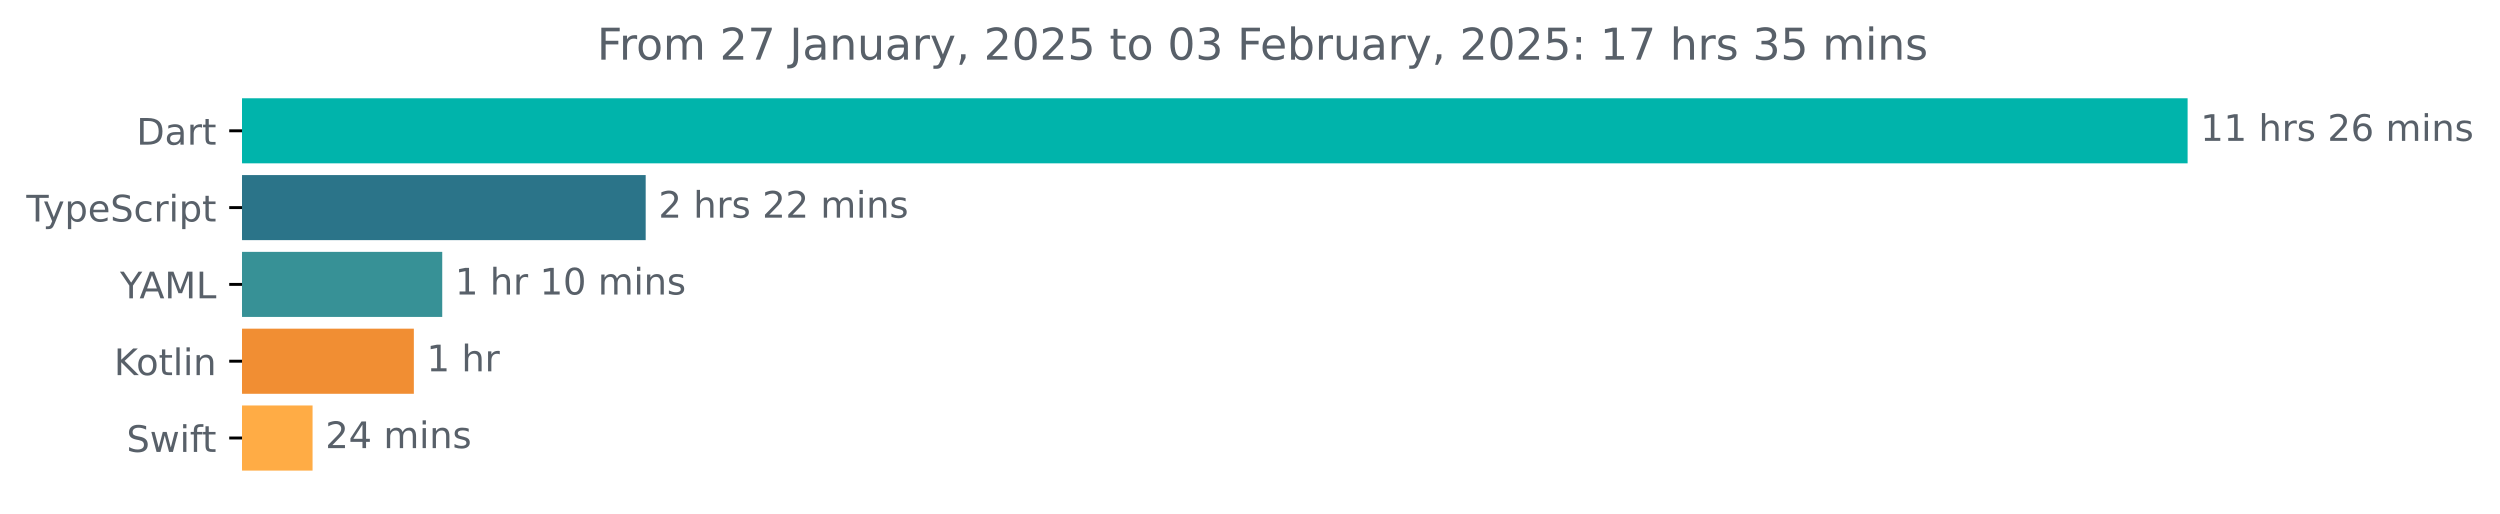
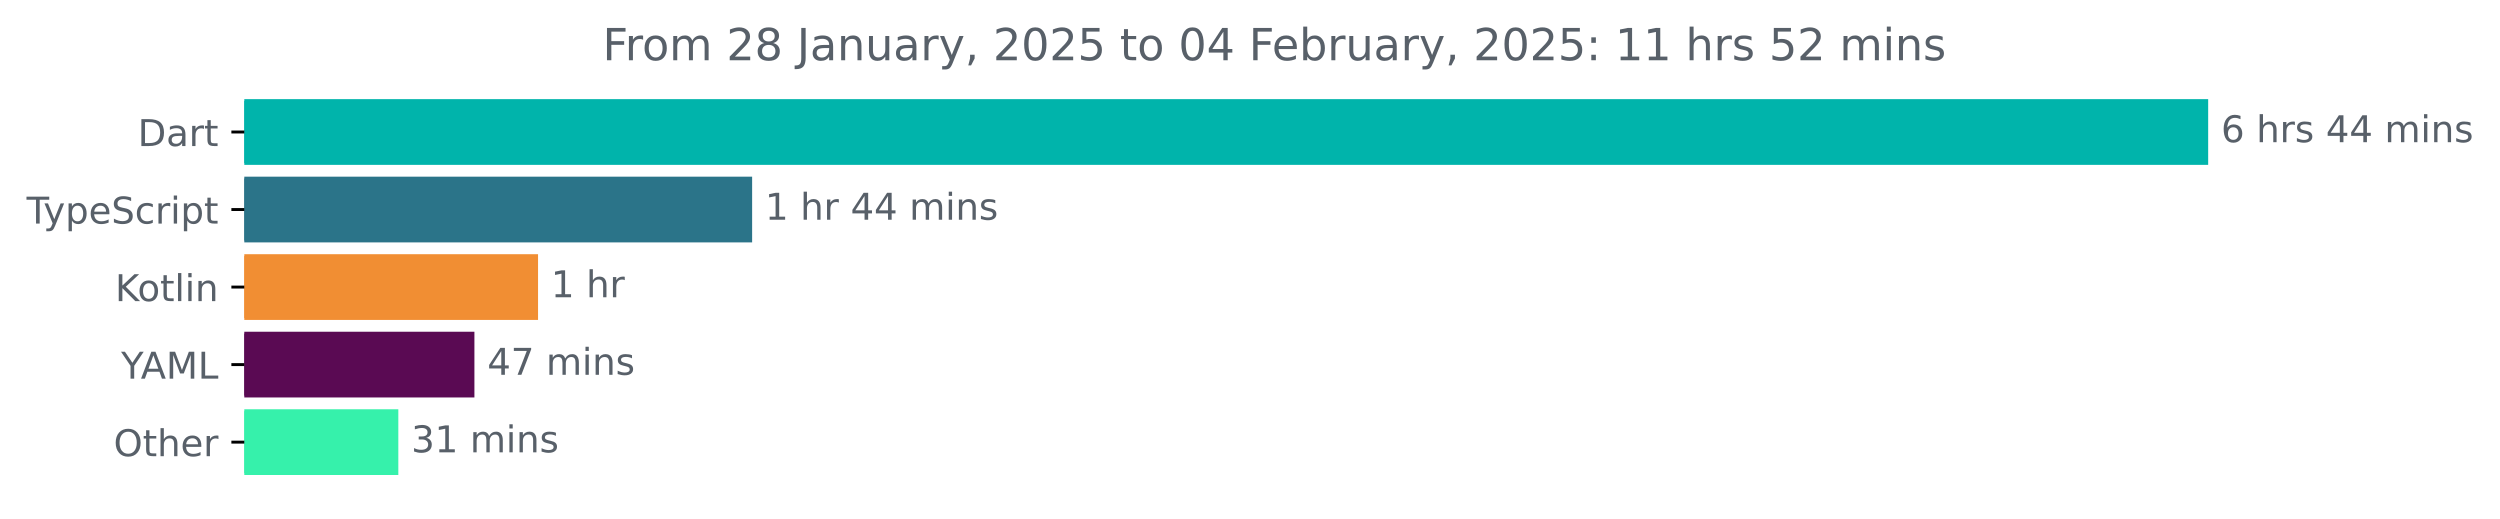
- <svg xmlns="http://www.w3.org/2000/svg" xmlns:xlink="http://www.w3.org/1999/xlink" width="683.507pt" height="140.398pt" viewBox="0 0 683.507 140.398" version="1.1">
+ <svg xmlns="http://www.w3.org/2000/svg" xmlns:xlink="http://www.w3.org/1999/xlink" width="677.144pt" height="140.398pt" viewBox="0 0 677.144 140.398" version="1.1">
  <defs>
    <style type="text/css">*{stroke-linejoin: round; stroke-linecap: butt}</style>
  </defs>
  <g id="figure_1">
    <g id="patch_1">
-       <path d="M -0 140.398  L 683.507 140.398  L 683.507 0  L -0 0  L -0 140.398  z " style="fill: none" />
+       <path d="M -0 140.398  L 677.144 140.398  L 677.144 0  L -0 0  L -0 140.398  z " style="fill: none" />
    </g>
    <g id="axes_1">
      <g id="patch_2">
-         <path d="M 66.17 27.358  L 597.599 27.358  L 597.599 44.158  L 66.17 44.158  z " clip-path="url(#pea751677aa)" style="fill: #00b4ab; stroke: #00b4ab; stroke-linejoin: miter" />
+         <path d="M 66.17 27.358  L 597.599 27.358  L 597.599 44.158  L 66.17 44.158  z " clip-path="url(#p10bc93ef09)" style="fill: #00b4ab; stroke: #00b4ab; stroke-linejoin: miter" />
      </g>
      <g id="patch_3">
-         <path d="M 66.17 48.358  L 176.034 48.358  L 176.034 65.158  L 66.17 65.158  z " clip-path="url(#pea751677aa)" style="fill: #2b7489; stroke: #2b7489; stroke-linejoin: miter" />
+         <path d="M 66.17 48.358  L 203.219 48.358  L 203.219 65.158  L 66.17 65.158  z " clip-path="url(#p10bc93ef09)" style="fill: #2b7489; stroke: #2b7489; stroke-linejoin: miter" />
      </g>
      <g id="patch_4">
-         <path d="M 66.17 69.358  L 120.408 69.358  L 120.408 86.158  L 66.17 86.158  z " clip-path="url(#pea751677aa)" style="fill: #379196; stroke: #379196; stroke-linejoin: miter" />
+         <path d="M 66.17 69.358  L 145.234 69.358  L 145.234 86.158  L 66.17 86.158  z " clip-path="url(#p10bc93ef09)" style="fill: #f18e33; stroke: #f18e33; stroke-linejoin: miter" />
      </g>
      <g id="patch_5">
-         <path d="M 66.17 90.358  L 112.648 90.358  L 112.648 107.158  L 66.17 107.158  z " clip-path="url(#pea751677aa)" style="fill: #f18e33; stroke: #f18e33; stroke-linejoin: miter" />
+         <path d="M 66.17 90.358  L 127.997 90.358  L 127.997 107.158  L 66.17 107.158  z " clip-path="url(#p10bc93ef09)" style="fill: #5a0a53; stroke: #5a0a53; stroke-linejoin: miter" />
      </g>
      <g id="patch_6">
-         <path d="M 66.17 111.358  L 84.957 111.358  L 84.957 128.158  L 66.17 128.158  z " clip-path="url(#pea751677aa)" style="fill: #ffac45; stroke: #ffac45; stroke-linejoin: miter" />
+         <path d="M 66.17 111.358  L 107.388 111.358  L 107.388 128.158  L 66.17 128.158  z " clip-path="url(#p10bc93ef09)" style="fill: #36f1ab; stroke: #36f1ab; stroke-linejoin: miter" />
      </g>
      <g id="matplotlib.axis_1" />
      <g id="matplotlib.axis_2">
        <g id="ytick_1">
          <g id="line2d_1">
            <defs>
-               <path id="ma27afa41fe" d="M 0 0  L -3.5 0  " style="stroke: #000000; stroke-width: 0.8" />
+               <path id="m01be9f8f02" d="M 0 0  L -3.5 0  " style="stroke: #000000; stroke-width: 0.8" />
            </defs>
            <g>
-               <use xlink:href="#ma27afa41fe" x="66.17" y="35.758" style="stroke: #000000; stroke-width: 0.8" />
+               <use xlink:href="#m01be9f8f02" x="66.17" y="35.758" style="stroke: #000000; stroke-width: 0.8" />
            </g>
          </g>
          <g id="text_1">
            <g style="fill: #586069" transform="translate(37.31094 39.55734) scale(0.1 -0.1)">
              <defs>
                <path id="DejaVuSans-44" d="M 1259 4147  L 1259 519  L 2022 519  Q 2988 519 3436 956  Q 3884 1394 3884 2338  Q 3884 3275 3436 3711  Q 2988 4147 2022 4147  L 1259 4147  z M 628 4666  L 1925 4666  Q 3281 4666 3915 4102  Q 4550 3538 4550 2338  Q 4550 1131 3912 565  Q 3275 0 1925 0  L 628 0  L 628 4666  z " transform="scale(0.015625)" />
                <path id="DejaVuSans-61" d="M 2194 1759  Q 1497 1759 1228 1600  Q 959 1441 959 1056  Q 959 750 1161 570  Q 1363 391 1709 391  Q 2188 391 2477 730  Q 2766 1069 2766 1631  L 2766 1759  L 2194 1759  z M 3341 1997  L 3341 0  L 2766 0  L 2766 531  Q 2569 213 2275 61  Q 1981 -91 1556 -91  Q 1019 -91 701 211  Q 384 513 384 1019  Q 384 1609 779 1909  Q 1175 2209 1959 2209  L 2766 2209  L 2766 2266  Q 2766 2663 2505 2880  Q 2244 3097 1772 3097  Q 1472 3097 1187 3025  Q 903 2953 641 2809  L 641 3341  Q 956 3463 1253 3523  Q 1550 3584 1831 3584  Q 2591 3584 2966 3190  Q 3341 2797 3341 1997  z " transform="scale(0.015625)" />
                <path id="DejaVuSans-72" d="M 2631 2963  Q 2534 3019 2420 3045  Q 2306 3072 2169 3072  Q 1681 3072 1420 2755  Q 1159 2438 1159 1844  L 1159 0  L 581 0  L 581 3500  L 1159 3500  L 1159 2956  Q 1341 3275 1631 3429  Q 1922 3584 2338 3584  Q 2397 3584 2469 3576  Q 2541 3569 2628 3553  L 2631 2963  z " transform="scale(0.015625)" />
                <path id="DejaVuSans-74" d="M 1172 4494  L 1172 3500  L 2356 3500  L 2356 3053  L 1172 3053  L 1172 1153  Q 1172 725 1289 603  Q 1406 481 1766 481  L 2356 481  L 2356 0  L 1766 0  Q 1100 0 847 248  Q 594 497 594 1153  L 594 3053  L 172 3053  L 172 3500  L 594 3500  L 594 4494  L 1172 4494  z " transform="scale(0.015625)" />
              </defs>
              <use xlink:href="#DejaVuSans-44" />
              <use xlink:href="#DejaVuSans-61" x="77.002" />
              <use xlink:href="#DejaVuSans-72" x="138.281" />
              <use xlink:href="#DejaVuSans-74" x="179.395" />
            </g>
          </g>
        </g>
        <g id="ytick_2">
          <g id="line2d_2">
            <g>
-               <use xlink:href="#ma27afa41fe" x="66.17" y="56.758" style="stroke: #000000; stroke-width: 0.8" />
+               <use xlink:href="#m01be9f8f02" x="66.17" y="56.758" style="stroke: #000000; stroke-width: 0.8" />
            </g>
          </g>
          <g id="text_2">
            <g style="fill: #586069" transform="translate(7.2 60.55734) scale(0.1 -0.1)">
              <defs>
                <path id="DejaVuSans-54" d="M -19 4666  L 3928 4666  L 3928 4134  L 2272 4134  L 2272 0  L 1638 0  L 1638 4134  L -19 4134  L -19 4666  z " transform="scale(0.015625)" />
                <path id="DejaVuSans-79" d="M 2059 -325  Q 1816 -950 1584 -1140  Q 1353 -1331 966 -1331  L 506 -1331  L 506 -850  L 844 -850  Q 1081 -850 1212 -737  Q 1344 -625 1503 -206  L 1606 56  L 191 3500  L 800 3500  L 1894 763  L 2988 3500  L 3597 3500  L 2059 -325  z " transform="scale(0.015625)" />
                <path id="DejaVuSans-70" d="M 1159 525  L 1159 -1331  L 581 -1331  L 581 3500  L 1159 3500  L 1159 2969  Q 1341 3281 1617 3432  Q 1894 3584 2278 3584  Q 2916 3584 3314 3078  Q 3713 2572 3713 1747  Q 3713 922 3314 415  Q 2916 -91 2278 -91  Q 1894 -91 1617 61  Q 1341 213 1159 525  z M 3116 1747  Q 3116 2381 2855 2742  Q 2594 3103 2138 3103  Q 1681 3103 1420 2742  Q 1159 2381 1159 1747  Q 1159 1113 1420 752  Q 1681 391 2138 391  Q 2594 391 2855 752  Q 3116 1113 3116 1747  z " transform="scale(0.015625)" />
                <path id="DejaVuSans-65" d="M 3597 1894  L 3597 1613  L 953 1613  Q 991 1019 1311 708  Q 1631 397 2203 397  Q 2534 397 2845 478  Q 3156 559 3463 722  L 3463 178  Q 3153 47 2828 -22  Q 2503 -91 2169 -91  Q 1331 -91 842 396  Q 353 884 353 1716  Q 353 2575 817 3079  Q 1281 3584 2069 3584  Q 2775 3584 3186 3129  Q 3597 2675 3597 1894  z M 3022 2063  Q 3016 2534 2758 2815  Q 2500 3097 2075 3097  Q 1594 3097 1305 2825  Q 1016 2553 972 2059  L 3022 2063  z " transform="scale(0.015625)" />
                <path id="DejaVuSans-53" d="M 3425 4513  L 3425 3897  Q 3066 4069 2747 4153  Q 2428 4238 2131 4238  Q 1616 4238 1336 4038  Q 1056 3838 1056 3469  Q 1056 3159 1242 3001  Q 1428 2844 1947 2747  L 2328 2669  Q 3034 2534 3370 2195  Q 3706 1856 3706 1288  Q 3706 609 3251 259  Q 2797 -91 1919 -91  Q 1588 -91 1214 -16  Q 841 59 441 206  L 441 856  Q 825 641 1194 531  Q 1563 422 1919 422  Q 2459 422 2753 634  Q 3047 847 3047 1241  Q 3047 1584 2836 1778  Q 2625 1972 2144 2069  L 1759 2144  Q 1053 2284 737 2584  Q 422 2884 422 3419  Q 422 4038 858 4394  Q 1294 4750 2059 4750  Q 2388 4750 2728 4690  Q 3069 4631 3425 4513  z " transform="scale(0.015625)" />
                <path id="DejaVuSans-63" d="M 3122 3366  L 3122 2828  Q 2878 2963 2633 3030  Q 2388 3097 2138 3097  Q 1578 3097 1268 2742  Q 959 2388 959 1747  Q 959 1106 1268 751  Q 1578 397 2138 397  Q 2388 397 2633 464  Q 2878 531 3122 666  L 3122 134  Q 2881 22 2623 -34  Q 2366 -91 2075 -91  Q 1284 -91 818 406  Q 353 903 353 1747  Q 353 2603 823 3093  Q 1294 3584 2113 3584  Q 2378 3584 2631 3529  Q 2884 3475 3122 3366  z " transform="scale(0.015625)" />
                <path id="DejaVuSans-69" d="M 603 3500  L 1178 3500  L 1178 0  L 603 0  L 603 3500  z M 603 4863  L 1178 4863  L 1178 4134  L 603 4134  L 603 4863  z " transform="scale(0.015625)" />
              </defs>
              <use xlink:href="#DejaVuSans-54" />
              <use xlink:href="#DejaVuSans-79" x="45.459" />
              <use xlink:href="#DejaVuSans-70" x="104.639" />
              <use xlink:href="#DejaVuSans-65" x="168.115" />
              <use xlink:href="#DejaVuSans-53" x="229.639" />
              <use xlink:href="#DejaVuSans-63" x="293.115" />
              <use xlink:href="#DejaVuSans-72" x="348.096" />
              <use xlink:href="#DejaVuSans-69" x="389.209" />
              <use xlink:href="#DejaVuSans-70" x="416.992" />
              <use xlink:href="#DejaVuSans-74" x="480.469" />
            </g>
          </g>
        </g>
        <g id="ytick_3">
          <g id="line2d_3">
            <g>
-               <use xlink:href="#ma27afa41fe" x="66.17" y="77.758" style="stroke: #000000; stroke-width: 0.8" />
+               <use xlink:href="#m01be9f8f02" x="66.17" y="77.758" style="stroke: #000000; stroke-width: 0.8" />
            </g>
          </g>
          <g id="text_3">
-             <g style="fill: #586069" transform="translate(32.79688 81.55734) scale(0.1 -0.1)">
-               <defs>
-                 <path id="DejaVuSans-59" d="M -13 4666  L 666 4666  L 1959 2747  L 3244 4666  L 3922 4666  L 2272 2222  L 2272 0  L 1638 0  L 1638 2222  L -13 4666  z " transform="scale(0.015625)" />
-                 <path id="DejaVuSans-41" d="M 2188 4044  L 1331 1722  L 3047 1722  L 2188 4044  z M 1831 4666  L 2547 4666  L 4325 0  L 3669 0  L 3244 1197  L 1141 1197  L 716 0  L 50 0  L 1831 4666  z " transform="scale(0.015625)" />
-                 <path id="DejaVuSans-4d" d="M 628 4666  L 1569 4666  L 2759 1491  L 3956 4666  L 4897 4666  L 4897 0  L 4281 0  L 4281 4097  L 3078 897  L 2444 897  L 1241 4097  L 1241 0  L 628 0  L 628 4666  z " transform="scale(0.015625)" />
-                 <path id="DejaVuSans-4c" d="M 628 4666  L 1259 4666  L 1259 531  L 3531 531  L 3531 0  L 628 0  L 628 4666  z " transform="scale(0.015625)" />
-               </defs>
-               <use xlink:href="#DejaVuSans-59" />
-               <use xlink:href="#DejaVuSans-41" x="53.334" />
-               <use xlink:href="#DejaVuSans-4d" x="121.742" />
-               <use xlink:href="#DejaVuSans-4c" x="208.021" />
-             </g>
-           </g>
-         </g>
-         <g id="ytick_4">
-           <g id="line2d_4">
-             <g>
-               <use xlink:href="#ma27afa41fe" x="66.17" y="98.758" style="stroke: #000000; stroke-width: 0.8" />
-             </g>
-           </g>
-           <g id="text_4">
-             <g style="fill: #586069" transform="translate(31.17969 102.5573) scale(0.1 -0.1)">
+             <g style="fill: #586069" transform="translate(31.17969 81.55734) scale(0.1 -0.1)">
              <defs>
                <path id="DejaVuSans-4b" d="M 628 4666  L 1259 4666  L 1259 2694  L 3353 4666  L 4166 4666  L 1850 2491  L 4331 0  L 3500 0  L 1259 2247  L 1259 0  L 628 0  L 628 4666  z " transform="scale(0.015625)" />
                <path id="DejaVuSans-6f" d="M 1959 3097  Q 1497 3097 1228 2736  Q 959 2375 959 1747  Q 959 1119 1226 758  Q 1494 397 1959 397  Q 2419 397 2687 759  Q 2956 1122 2956 1747  Q 2956 2369 2687 2733  Q 2419 3097 1959 3097  z M 1959 3584  Q 2709 3584 3137 3096  Q 3566 2609 3566 1747  Q 3566 888 3137 398  Q 2709 -91 1959 -91  Q 1206 -91 779 398  Q 353 888 353 1747  Q 353 2609 779 3096  Q 1206 3584 1959 3584  z " transform="scale(0.015625)" />
                <path id="DejaVuSans-6c" d="M 603 4863  L 1178 4863  L 1178 0  L 603 0  L 603 4863  z " transform="scale(0.015625)" />
                <path id="DejaVuSans-6e" d="M 3513 2113  L 3513 0  L 2938 0  L 2938 2094  Q 2938 2591 2744 2837  Q 2550 3084 2163 3084  Q 1697 3084 1428 2787  Q 1159 2491 1159 1978  L 1159 0  L 581 0  L 581 3500  L 1159 3500  L 1159 2956  Q 1366 3272 1645 3428  Q 1925 3584 2291 3584  Q 2894 3584 3203 3211  Q 3513 2838 3513 2113  z " transform="scale(0.015625)" />
              </defs>
              <use xlink:href="#DejaVuSans-4b" />
              <use xlink:href="#DejaVuSans-6f" x="60.576" />
              <use xlink:href="#DejaVuSans-74" x="121.758" />
              <use xlink:href="#DejaVuSans-6c" x="160.967" />
              <use xlink:href="#DejaVuSans-69" x="188.75" />
              <use xlink:href="#DejaVuSans-6e" x="216.533" />
            </g>
          </g>
        </g>
+         <g id="ytick_4">
+           <g id="line2d_4">
+             <g>
+               <use xlink:href="#m01be9f8f02" x="66.17" y="98.758" style="stroke: #000000; stroke-width: 0.8" />
+             </g>
+           </g>
+           <g id="text_4">
+             <g style="fill: #586069" transform="translate(32.79688 102.5573) scale(0.1 -0.1)">
+               <defs>
+                 <path id="DejaVuSans-59" d="M -13 4666  L 666 4666  L 1959 2747  L 3244 4666  L 3922 4666  L 2272 2222  L 2272 0  L 1638 0  L 1638 2222  L -13 4666  z " transform="scale(0.015625)" />
+                 <path id="DejaVuSans-41" d="M 2188 4044  L 1331 1722  L 3047 1722  L 2188 4044  z M 1831 4666  L 2547 4666  L 4325 0  L 3669 0  L 3244 1197  L 1141 1197  L 716 0  L 50 0  L 1831 4666  z " transform="scale(0.015625)" />
+                 <path id="DejaVuSans-4d" d="M 628 4666  L 1569 4666  L 2759 1491  L 3956 4666  L 4897 4666  L 4897 0  L 4281 0  L 4281 4097  L 3078 897  L 2444 897  L 1241 4097  L 1241 0  L 628 0  L 628 4666  z " transform="scale(0.015625)" />
+                 <path id="DejaVuSans-4c" d="M 628 4666  L 1259 4666  L 1259 531  L 3531 531  L 3531 0  L 628 0  L 628 4666  z " transform="scale(0.015625)" />
+               </defs>
+               <use xlink:href="#DejaVuSans-59" />
+               <use xlink:href="#DejaVuSans-41" x="53.334" />
+               <use xlink:href="#DejaVuSans-4d" x="121.742" />
+               <use xlink:href="#DejaVuSans-4c" x="208.021" />
+             </g>
+           </g>
+         </g>
        <g id="ytick_5">
          <g id="line2d_5">
            <g>
-               <use xlink:href="#ma27afa41fe" x="66.17" y="119.758" style="stroke: #000000; stroke-width: 0.8" />
+               <use xlink:href="#m01be9f8f02" x="66.17" y="119.758" style="stroke: #000000; stroke-width: 0.8" />
            </g>
          </g>
          <g id="text_5">
-             <g style="fill: #586069" transform="translate(34.6 123.5573) scale(0.1 -0.1)">
-               <defs>
-                 <path id="DejaVuSans-77" d="M 269 3500  L 844 3500  L 1563 769  L 2278 3500  L 2956 3500  L 3675 769  L 4391 3500  L 4966 3500  L 4050 0  L 3372 0  L 2619 2869  L 1863 0  L 1184 0  L 269 3500  z " transform="scale(0.015625)" />
-                 <path id="DejaVuSans-66" d="M 2375 4863  L 2375 4384  L 1825 4384  Q 1516 4384 1395 4259  Q 1275 4134 1275 3809  L 1275 3500  L 2222 3500  L 2222 3053  L 1275 3053  L 1275 0  L 697 0  L 697 3053  L 147 3053  L 147 3500  L 697 3500  L 697 3744  Q 697 4328 969 4595  Q 1241 4863 1831 4863  L 2375 4863  z " transform="scale(0.015625)" />
-               </defs>
-               <use xlink:href="#DejaVuSans-53" />
-               <use xlink:href="#DejaVuSans-77" x="63.477" />
-               <use xlink:href="#DejaVuSans-69" x="145.264" />
-               <use xlink:href="#DejaVuSans-66" x="173.047" />
-               <use xlink:href="#DejaVuSans-74" x="206.502" />
+             <g style="fill: #586069" transform="translate(30.77656 123.5573) scale(0.1 -0.1)">
+               <defs>
+                 <path id="DejaVuSans-4f" d="M 2522 4238  Q 1834 4238 1429 3725  Q 1025 3213 1025 2328  Q 1025 1447 1429 934  Q 1834 422 2522 422  Q 3209 422 3611 934  Q 4013 1447 4013 2328  Q 4013 3213 3611 3725  Q 3209 4238 2522 4238  z M 2522 4750  Q 3503 4750 4090 4092  Q 4678 3434 4678 2328  Q 4678 1225 4090 567  Q 3503 -91 2522 -91  Q 1538 -91 948 565  Q 359 1222 359 2328  Q 359 3434 948 4092  Q 1538 4750 2522 4750  z " transform="scale(0.015625)" />
+                 <path id="DejaVuSans-68" d="M 3513 2113  L 3513 0  L 2938 0  L 2938 2094  Q 2938 2591 2744 2837  Q 2550 3084 2163 3084  Q 1697 3084 1428 2787  Q 1159 2491 1159 1978  L 1159 0  L 581 0  L 581 4863  L 1159 4863  L 1159 2956  Q 1366 3272 1645 3428  Q 1925 3584 2291 3584  Q 2894 3584 3203 3211  Q 3513 2838 3513 2113  z " transform="scale(0.015625)" />
+               </defs>
+               <use xlink:href="#DejaVuSans-4f" />
+               <use xlink:href="#DejaVuSans-74" x="78.711" />
+               <use xlink:href="#DejaVuSans-68" x="117.92" />
+               <use xlink:href="#DejaVuSans-65" x="181.299" />
+               <use xlink:href="#DejaVuSans-72" x="242.822" />
            </g>
          </g>
        </g>
      </g>
      <g id="text_6">
        <g style="fill: #586069" transform="translate(601.5989 38.5175) scale(0.1 -0.1)">
          <defs>
-             <path id="DejaVuSans-31" d="M 794 531  L 1825 531  L 1825 4091  L 703 3866  L 703 4441  L 1819 4666  L 2450 4666  L 2450 531  L 3481 531  L 3481 0  L 794 0  L 794 531  z " transform="scale(0.015625)" />
+             <path id="DejaVuSans-36" d="M 2113 2584  Q 1688 2584 1439 2293  Q 1191 2003 1191 1497  Q 1191 994 1439 701  Q 1688 409 2113 409  Q 2538 409 2786 701  Q 3034 994 3034 1497  Q 3034 2003 2786 2293  Q 2538 2584 2113 2584  z M 3366 4563  L 3366 3988  Q 3128 4100 2886 4159  Q 2644 4219 2406 4219  Q 1781 4219 1451 3797  Q 1122 3375 1075 2522  Q 1259 2794 1537 2939  Q 1816 3084 2150 3084  Q 2853 3084 3261 2657  Q 3669 2231 3669 1497  Q 3669 778 3244 343  Q 2819 -91 2113 -91  Q 1303 -91 875 529  Q 447 1150 447 2328  Q 447 3434 972 4092  Q 1497 4750 2381 4750  Q 2619 4750 2861 4703  Q 3103 4656 3366 4563  z " transform="scale(0.015625)" />
            <path id="DejaVuSans-20" transform="scale(0.015625)" />
-             <path id="DejaVuSans-68" d="M 3513 2113  L 3513 0  L 2938 0  L 2938 2094  Q 2938 2591 2744 2837  Q 2550 3084 2163 3084  Q 1697 3084 1428 2787  Q 1159 2491 1159 1978  L 1159 0  L 581 0  L 581 4863  L 1159 4863  L 1159 2956  Q 1366 3272 1645 3428  Q 1925 3584 2291 3584  Q 2894 3584 3203 3211  Q 3513 2838 3513 2113  z " transform="scale(0.015625)" />
            <path id="DejaVuSans-73" d="M 2834 3397  L 2834 2853  Q 2591 2978 2328 3040  Q 2066 3103 1784 3103  Q 1356 3103 1142 2972  Q 928 2841 928 2578  Q 928 2378 1081 2264  Q 1234 2150 1697 2047  L 1894 2003  Q 2506 1872 2764 1633  Q 3022 1394 3022 966  Q 3022 478 2636 193  Q 2250 -91 1575 -91  Q 1294 -91 989 -36  Q 684 19 347 128  L 347 722  Q 666 556 975 473  Q 1284 391 1588 391  Q 1994 391 2212 530  Q 2431 669 2431 922  Q 2431 1156 2273 1281  Q 2116 1406 1581 1522  L 1381 1569  Q 847 1681 609 1914  Q 372 2147 372 2553  Q 372 3047 722 3315  Q 1072 3584 1716 3584  Q 2034 3584 2315 3537  Q 2597 3491 2834 3397  z " transform="scale(0.015625)" />
-             <path id="DejaVuSans-32" d="M 1228 531  L 3431 531  L 3431 0  L 469 0  L 469 531  Q 828 903 1448 1529  Q 2069 2156 2228 2338  Q 2531 2678 2651 2914  Q 2772 3150 2772 3378  Q 2772 3750 2511 3984  Q 2250 4219 1831 4219  Q 1534 4219 1204 4116  Q 875 4013 500 3803  L 500 4441  Q 881 4594 1212 4672  Q 1544 4750 1819 4750  Q 2544 4750 2975 4387  Q 3406 4025 3406 3419  Q 3406 3131 3298 2873  Q 3191 2616 2906 2266  Q 2828 2175 2409 1742  Q 1991 1309 1228 531  z " transform="scale(0.015625)" />
-             <path id="DejaVuSans-36" d="M 2113 2584  Q 1688 2584 1439 2293  Q 1191 2003 1191 1497  Q 1191 994 1439 701  Q 1688 409 2113 409  Q 2538 409 2786 701  Q 3034 994 3034 1497  Q 3034 2003 2786 2293  Q 2538 2584 2113 2584  z M 3366 4563  L 3366 3988  Q 3128 4100 2886 4159  Q 2644 4219 2406 4219  Q 1781 4219 1451 3797  Q 1122 3375 1075 2522  Q 1259 2794 1537 2939  Q 1816 3084 2150 3084  Q 2853 3084 3261 2657  Q 3669 2231 3669 1497  Q 3669 778 3244 343  Q 2819 -91 2113 -91  Q 1303 -91 875 529  Q 447 1150 447 2328  Q 447 3434 972 4092  Q 1497 4750 2381 4750  Q 2619 4750 2861 4703  Q 3103 4656 3366 4563  z " transform="scale(0.015625)" />
+             <path id="DejaVuSans-34" d="M 2419 4116  L 825 1625  L 2419 1625  L 2419 4116  z M 2253 4666  L 3047 4666  L 3047 1625  L 3713 1625  L 3713 1100  L 3047 1100  L 3047 0  L 2419 0  L 2419 1100  L 313 1100  L 313 1709  L 2253 4666  z " transform="scale(0.015625)" />
            <path id="DejaVuSans-6d" d="M 3328 2828  Q 3544 3216 3844 3400  Q 4144 3584 4550 3584  Q 5097 3584 5394 3201  Q 5691 2819 5691 2113  L 5691 0  L 5113 0  L 5113 2094  Q 5113 2597 4934 2840  Q 4756 3084 4391 3084  Q 3944 3084 3684 2787  Q 3425 2491 3425 1978  L 3425 0  L 2847 0  L 2847 2094  Q 2847 2600 2669 2842  Q 2491 3084 2119 3084  Q 1678 3084 1418 2786  Q 1159 2488 1159 1978  L 1159 0  L 581 0  L 581 3500  L 1159 3500  L 1159 2956  Q 1356 3278 1631 3431  Q 1906 3584 2284 3584  Q 2666 3584 2933 3390  Q 3200 3197 3328 2828  z " transform="scale(0.015625)" />
          </defs>
-           <use xlink:href="#DejaVuSans-31" />
-           <use xlink:href="#DejaVuSans-31" x="63.623" />
-           <use xlink:href="#DejaVuSans-20" x="127.246" />
-           <use xlink:href="#DejaVuSans-68" x="159.033" />
-           <use xlink:href="#DejaVuSans-72" x="222.412" />
-           <use xlink:href="#DejaVuSans-73" x="263.525" />
-           <use xlink:href="#DejaVuSans-20" x="315.625" />
-           <use xlink:href="#DejaVuSans-32" x="347.412" />
-           <use xlink:href="#DejaVuSans-36" x="411.035" />
-           <use xlink:href="#DejaVuSans-20" x="474.658" />
-           <use xlink:href="#DejaVuSans-6d" x="506.445" />
-           <use xlink:href="#DejaVuSans-69" x="603.857" />
-           <use xlink:href="#DejaVuSans-6e" x="631.641" />
-           <use xlink:href="#DejaVuSans-73" x="695.02" />
-         </g>
-       </g>
-       <g id="text_7">
-         <g style="fill: #586069" transform="translate(180.0337 59.5175) scale(0.1 -0.1)">
-           <use xlink:href="#DejaVuSans-32" />
+           <use xlink:href="#DejaVuSans-36" />
          <use xlink:href="#DejaVuSans-20" x="63.623" />
          <use xlink:href="#DejaVuSans-68" x="95.41" />
          <use xlink:href="#DejaVuSans-72" x="158.789" />
          <use xlink:href="#DejaVuSans-73" x="199.902" />
          <use xlink:href="#DejaVuSans-20" x="252.002" />
-           <use xlink:href="#DejaVuSans-32" x="283.789" />
-           <use xlink:href="#DejaVuSans-32" x="347.412" />
+           <use xlink:href="#DejaVuSans-34" x="283.789" />
+           <use xlink:href="#DejaVuSans-34" x="347.412" />
          <use xlink:href="#DejaVuSans-20" x="411.035" />
          <use xlink:href="#DejaVuSans-6d" x="442.822" />
          <use xlink:href="#DejaVuSans-69" x="540.234" />
          <use xlink:href="#DejaVuSans-6e" x="568.018" />
          <use xlink:href="#DejaVuSans-73" x="631.396" />
        </g>
      </g>
-       <g id="text_8">
-         <g style="fill: #586069" transform="translate(124.4077 80.5175) scale(0.1 -0.1)">
-           <defs>
-             <path id="DejaVuSans-30" d="M 2034 4250  Q 1547 4250 1301 3770  Q 1056 3291 1056 2328  Q 1056 1369 1301 889  Q 1547 409 2034 409  Q 2525 409 2770 889  Q 3016 1369 3016 2328  Q 3016 3291 2770 3770  Q 2525 4250 2034 4250  z M 2034 4750  Q 2819 4750 3233 4129  Q 3647 3509 3647 2328  Q 3647 1150 3233 529  Q 2819 -91 2034 -91  Q 1250 -91 836 529  Q 422 1150 422 2328  Q 422 3509 836 4129  Q 1250 4750 2034 4750  z " transform="scale(0.015625)" />
+       <g id="text_7">
+         <g style="fill: #586069" transform="translate(207.2195 59.5175) scale(0.1 -0.1)">
+           <defs>
+             <path id="DejaVuSans-31" d="M 794 531  L 1825 531  L 1825 4091  L 703 3866  L 703 4441  L 1819 4666  L 2450 4666  L 2450 531  L 3481 531  L 3481 0  L 794 0  L 794 531  z " transform="scale(0.015625)" />
          </defs>
          <use xlink:href="#DejaVuSans-31" />
          <use xlink:href="#DejaVuSans-20" x="63.623" />
          <use xlink:href="#DejaVuSans-68" x="95.41" />
          <use xlink:href="#DejaVuSans-72" x="158.789" />
          <use xlink:href="#DejaVuSans-20" x="199.902" />
-           <use xlink:href="#DejaVuSans-31" x="231.689" />
-           <use xlink:href="#DejaVuSans-30" x="295.312" />
+           <use xlink:href="#DejaVuSans-34" x="231.689" />
+           <use xlink:href="#DejaVuSans-34" x="295.312" />
          <use xlink:href="#DejaVuSans-20" x="358.936" />
          <use xlink:href="#DejaVuSans-6d" x="390.723" />
          <use xlink:href="#DejaVuSans-69" x="488.135" />
          <use xlink:href="#DejaVuSans-6e" x="515.918" />
          <use xlink:href="#DejaVuSans-73" x="579.297" />
        </g>
      </g>
-       <g id="text_9">
-         <g style="fill: #586069" transform="translate(116.6479 101.5175) scale(0.1 -0.1)">
+       <g id="text_8">
+         <g style="fill: #586069" transform="translate(149.2335 80.5175) scale(0.1 -0.1)">
          <use xlink:href="#DejaVuSans-31" />
          <use xlink:href="#DejaVuSans-20" x="63.623" />
          <use xlink:href="#DejaVuSans-68" x="95.41" />
          <use xlink:href="#DejaVuSans-72" x="158.789" />
        </g>
      </g>
-       <g id="text_10">
-         <g style="fill: #586069" transform="translate(88.95737 122.5175) scale(0.1 -0.1)">
-           <defs>
-             <path id="DejaVuSans-34" d="M 2419 4116  L 825 1625  L 2419 1625  L 2419 4116  z M 2253 4666  L 3047 4666  L 3047 1625  L 3713 1625  L 3713 1100  L 3047 1100  L 3047 0  L 2419 0  L 2419 1100  L 313 1100  L 313 1709  L 2253 4666  z " transform="scale(0.015625)" />
-           </defs>
-           <use xlink:href="#DejaVuSans-32" />
-           <use xlink:href="#DejaVuSans-34" x="63.623" />
+       <g id="text_9">
+         <g style="fill: #586069" transform="translate(131.997 101.5175) scale(0.1 -0.1)">
+           <defs>
+             <path id="DejaVuSans-37" d="M 525 4666  L 3525 4666  L 3525 4397  L 1831 0  L 1172 0  L 2766 4134  L 525 4134  L 525 4666  z " transform="scale(0.015625)" />
+           </defs>
+           <use xlink:href="#DejaVuSans-34" />
+           <use xlink:href="#DejaVuSans-37" x="63.623" />
          <use xlink:href="#DejaVuSans-20" x="127.246" />
          <use xlink:href="#DejaVuSans-6d" x="159.033" />
          <use xlink:href="#DejaVuSans-69" x="256.445" />
          <use xlink:href="#DejaVuSans-6e" x="284.229" />
          <use xlink:href="#DejaVuSans-73" x="347.607" />
        </g>
      </g>
+       <g id="text_10">
+         <g style="fill: #586069" transform="translate(111.3881 122.5175) scale(0.1 -0.1)">
+           <defs>
+             <path id="DejaVuSans-33" d="M 2597 2516  Q 3050 2419 3304 2112  Q 3559 1806 3559 1356  Q 3559 666 3084 287  Q 2609 -91 1734 -91  Q 1441 -91 1130 -33  Q 819 25 488 141  L 488 750  Q 750 597 1062 519  Q 1375 441 1716 441  Q 2309 441 2620 675  Q 2931 909 2931 1356  Q 2931 1769 2642 2001  Q 2353 2234 1838 2234  L 1294 2234  L 1294 2753  L 1863 2753  Q 2328 2753 2575 2939  Q 2822 3125 2822 3475  Q 2822 3834 2567 4026  Q 2313 4219 1838 4219  Q 1578 4219 1281 4162  Q 984 4106 628 3988  L 628 4550  Q 988 4650 1302 4700  Q 1616 4750 1894 4750  Q 2613 4750 3031 4423  Q 3450 4097 3450 3541  Q 3450 3153 3228 2886  Q 3006 2619 2597 2516  z " transform="scale(0.015625)" />
+           </defs>
+           <use xlink:href="#DejaVuSans-33" />
+           <use xlink:href="#DejaVuSans-31" x="63.623" />
+           <use xlink:href="#DejaVuSans-20" x="127.246" />
+           <use xlink:href="#DejaVuSans-6d" x="159.033" />
+           <use xlink:href="#DejaVuSans-69" x="256.445" />
+           <use xlink:href="#DejaVuSans-6e" x="284.229" />
+           <use xlink:href="#DejaVuSans-73" x="347.607" />
+         </g>
+       </g>
      <g id="text_11">
        <g style="fill: #586069" transform="translate(163.2269 16.31812) scale(0.12 -0.12)">
          <defs>
            <path id="DejaVuSans-46" d="M 628 4666  L 3309 4666  L 3309 4134  L 1259 4134  L 1259 2759  L 3109 2759  L 3109 2228  L 1259 2228  L 1259 0  L 628 0  L 628 4666  z " transform="scale(0.015625)" />
-             <path id="DejaVuSans-37" d="M 525 4666  L 3525 4666  L 3525 4397  L 1831 0  L 1172 0  L 2766 4134  L 525 4134  L 525 4666  z " transform="scale(0.015625)" />
+             <path id="DejaVuSans-32" d="M 1228 531  L 3431 531  L 3431 0  L 469 0  L 469 531  Q 828 903 1448 1529  Q 2069 2156 2228 2338  Q 2531 2678 2651 2914  Q 2772 3150 2772 3378  Q 2772 3750 2511 3984  Q 2250 4219 1831 4219  Q 1534 4219 1204 4116  Q 875 4013 500 3803  L 500 4441  Q 881 4594 1212 4672  Q 1544 4750 1819 4750  Q 2544 4750 2975 4387  Q 3406 4025 3406 3419  Q 3406 3131 3298 2873  Q 3191 2616 2906 2266  Q 2828 2175 2409 1742  Q 1991 1309 1228 531  z " transform="scale(0.015625)" />
+             <path id="DejaVuSans-38" d="M 2034 2216  Q 1584 2216 1326 1975  Q 1069 1734 1069 1313  Q 1069 891 1326 650  Q 1584 409 2034 409  Q 2484 409 2743 651  Q 3003 894 3003 1313  Q 3003 1734 2745 1975  Q 2488 2216 2034 2216  z M 1403 2484  Q 997 2584 770 2862  Q 544 3141 544 3541  Q 544 4100 942 4425  Q 1341 4750 2034 4750  Q 2731 4750 3128 4425  Q 3525 4100 3525 3541  Q 3525 3141 3298 2862  Q 3072 2584 2669 2484  Q 3125 2378 3379 2068  Q 3634 1759 3634 1313  Q 3634 634 3220 271  Q 2806 -91 2034 -91  Q 1263 -91 848 271  Q 434 634 434 1313  Q 434 1759 690 2068  Q 947 2378 1403 2484  z M 1172 3481  Q 1172 3119 1398 2916  Q 1625 2713 2034 2713  Q 2441 2713 2670 2916  Q 2900 3119 2900 3481  Q 2900 3844 2670 4047  Q 2441 4250 2034 4250  Q 1625 4250 1398 4047  Q 1172 3844 1172 3481  z " transform="scale(0.015625)" />
            <path id="DejaVuSans-4a" d="M 628 4666  L 1259 4666  L 1259 325  Q 1259 -519 939 -900  Q 619 -1281 -91 -1281  L -331 -1281  L -331 -750  L -134 -750  Q 284 -750 456 -515  Q 628 -281 628 325  L 628 4666  z " transform="scale(0.015625)" />
            <path id="DejaVuSans-75" d="M 544 1381  L 544 3500  L 1119 3500  L 1119 1403  Q 1119 906 1312 657  Q 1506 409 1894 409  Q 2359 409 2629 706  Q 2900 1003 2900 1516  L 2900 3500  L 3475 3500  L 3475 0  L 2900 0  L 2900 538  Q 2691 219 2414 64  Q 2138 -91 1772 -91  Q 1169 -91 856 284  Q 544 659 544 1381  z M 1991 3584  L 1991 3584  z " transform="scale(0.015625)" />
            <path id="DejaVuSans-2c" d="M 750 794  L 1409 794  L 1409 256  L 897 -744  L 494 -744  L 750 256  L 750 794  z " transform="scale(0.015625)" />
+             <path id="DejaVuSans-30" d="M 2034 4250  Q 1547 4250 1301 3770  Q 1056 3291 1056 2328  Q 1056 1369 1301 889  Q 1547 409 2034 409  Q 2525 409 2770 889  Q 3016 1369 3016 2328  Q 3016 3291 2770 3770  Q 2525 4250 2034 4250  z M 2034 4750  Q 2819 4750 3233 4129  Q 3647 3509 3647 2328  Q 3647 1150 3233 529  Q 2819 -91 2034 -91  Q 1250 -91 836 529  Q 422 1150 422 2328  Q 422 3509 836 4129  Q 1250 4750 2034 4750  z " transform="scale(0.015625)" />
            <path id="DejaVuSans-35" d="M 691 4666  L 3169 4666  L 3169 4134  L 1269 4134  L 1269 2991  Q 1406 3038 1543 3061  Q 1681 3084 1819 3084  Q 2600 3084 3056 2656  Q 3513 2228 3513 1497  Q 3513 744 3044 326  Q 2575 -91 1722 -91  Q 1428 -91 1123 -41  Q 819 9 494 109  L 494 744  Q 775 591 1075 516  Q 1375 441 1709 441  Q 2250 441 2565 725  Q 2881 1009 2881 1497  Q 2881 1984 2565 2268  Q 2250 2553 1709 2553  Q 1456 2553 1204 2497  Q 953 2441 691 2322  L 691 4666  z " transform="scale(0.015625)" />
-             <path id="DejaVuSans-33" d="M 2597 2516  Q 3050 2419 3304 2112  Q 3559 1806 3559 1356  Q 3559 666 3084 287  Q 2609 -91 1734 -91  Q 1441 -91 1130 -33  Q 819 25 488 141  L 488 750  Q 750 597 1062 519  Q 1375 441 1716 441  Q 2309 441 2620 675  Q 2931 909 2931 1356  Q 2931 1769 2642 2001  Q 2353 2234 1838 2234  L 1294 2234  L 1294 2753  L 1863 2753  Q 2328 2753 2575 2939  Q 2822 3125 2822 3475  Q 2822 3834 2567 4026  Q 2313 4219 1838 4219  Q 1578 4219 1281 4162  Q 984 4106 628 3988  L 628 4550  Q 988 4650 1302 4700  Q 1616 4750 1894 4750  Q 2613 4750 3031 4423  Q 3450 4097 3450 3541  Q 3450 3153 3228 2886  Q 3006 2619 2597 2516  z " transform="scale(0.015625)" />
            <path id="DejaVuSans-62" d="M 3116 1747  Q 3116 2381 2855 2742  Q 2594 3103 2138 3103  Q 1681 3103 1420 2742  Q 1159 2381 1159 1747  Q 1159 1113 1420 752  Q 1681 391 2138 391  Q 2594 391 2855 752  Q 3116 1113 3116 1747  z M 1159 2969  Q 1341 3281 1617 3432  Q 1894 3584 2278 3584  Q 2916 3584 3314 3078  Q 3713 2572 3713 1747  Q 3713 922 3314 415  Q 2916 -91 2278 -91  Q 1894 -91 1617 61  Q 1341 213 1159 525  L 1159 0  L 581 0  L 581 4863  L 1159 4863  L 1159 2969  z " transform="scale(0.015625)" />
            <path id="DejaVuSans-3a" d="M 750 794  L 1409 794  L 1409 0  L 750 0  L 750 794  z M 750 3309  L 1409 3309  L 1409 2516  L 750 2516  L 750 3309  z " transform="scale(0.015625)" />
          </defs>
          <use xlink:href="#DejaVuSans-46" />
          <use xlink:href="#DejaVuSans-72" x="50.27" />
          <use xlink:href="#DejaVuSans-6f" x="89.133" />
          <use xlink:href="#DejaVuSans-6d" x="150.314" />
          <use xlink:href="#DejaVuSans-20" x="247.727" />
          <use xlink:href="#DejaVuSans-32" x="279.514" />
-           <use xlink:href="#DejaVuSans-37" x="343.137" />
+           <use xlink:href="#DejaVuSans-38" x="343.137" />
          <use xlink:href="#DejaVuSans-20" x="406.76" />
          <use xlink:href="#DejaVuSans-4a" x="438.547" />
          <use xlink:href="#DejaVuSans-61" x="468.039" />
          <use xlink:href="#DejaVuSans-6e" x="529.318" />
          <use xlink:href="#DejaVuSans-75" x="592.697" />
          <use xlink:href="#DejaVuSans-61" x="656.076" />
          <use xlink:href="#DejaVuSans-72" x="717.355" />
          <use xlink:href="#DejaVuSans-79" x="758.469" />
          <use xlink:href="#DejaVuSans-2c" x="817.648" />
          <use xlink:href="#DejaVuSans-20" x="849.436" />
          <use xlink:href="#DejaVuSans-32" x="881.223" />
          <use xlink:href="#DejaVuSans-30" x="944.846" />
          <use xlink:href="#DejaVuSans-32" x="1008.469" />
          <use xlink:href="#DejaVuSans-35" x="1072.092" />
          <use xlink:href="#DejaVuSans-20" x="1135.715" />
          <use xlink:href="#DejaVuSans-74" x="1167.502" />
          <use xlink:href="#DejaVuSans-6f" x="1206.711" />
          <use xlink:href="#DejaVuSans-20" x="1267.893" />
          <use xlink:href="#DejaVuSans-30" x="1299.68" />
-           <use xlink:href="#DejaVuSans-33" x="1363.303" />
+           <use xlink:href="#DejaVuSans-34" x="1363.303" />
          <use xlink:href="#DejaVuSans-20" x="1426.926" />
          <use xlink:href="#DejaVuSans-46" x="1458.713" />
          <use xlink:href="#DejaVuSans-65" x="1510.732" />
          <use xlink:href="#DejaVuSans-62" x="1572.256" />
          <use xlink:href="#DejaVuSans-72" x="1635.732" />
          <use xlink:href="#DejaVuSans-75" x="1676.846" />
          <use xlink:href="#DejaVuSans-61" x="1740.225" />
          <use xlink:href="#DejaVuSans-72" x="1801.504" />
          <use xlink:href="#DejaVuSans-79" x="1842.617" />
          <use xlink:href="#DejaVuSans-2c" x="1901.797" />
          <use xlink:href="#DejaVuSans-20" x="1933.584" />
          <use xlink:href="#DejaVuSans-32" x="1965.371" />
          <use xlink:href="#DejaVuSans-30" x="2028.994" />
          <use xlink:href="#DejaVuSans-32" x="2092.617" />
          <use xlink:href="#DejaVuSans-35" x="2156.24" />
          <use xlink:href="#DejaVuSans-3a" x="2219.863" />
          <use xlink:href="#DejaVuSans-20" x="2253.555" />
          <use xlink:href="#DejaVuSans-31" x="2285.342" />
-           <use xlink:href="#DejaVuSans-37" x="2348.965" />
+           <use xlink:href="#DejaVuSans-31" x="2348.965" />
          <use xlink:href="#DejaVuSans-20" x="2412.588" />
          <use xlink:href="#DejaVuSans-68" x="2444.375" />
          <use xlink:href="#DejaVuSans-72" x="2507.754" />
          <use xlink:href="#DejaVuSans-73" x="2548.867" />
          <use xlink:href="#DejaVuSans-20" x="2600.967" />
-           <use xlink:href="#DejaVuSans-33" x="2632.754" />
-           <use xlink:href="#DejaVuSans-35" x="2696.377" />
+           <use xlink:href="#DejaVuSans-35" x="2632.754" />
+           <use xlink:href="#DejaVuSans-32" x="2696.377" />
          <use xlink:href="#DejaVuSans-20" x="2760" />
          <use xlink:href="#DejaVuSans-6d" x="2791.787" />
          <use xlink:href="#DejaVuSans-69" x="2889.199" />
          <use xlink:href="#DejaVuSans-6e" x="2916.982" />
          <use xlink:href="#DejaVuSans-73" x="2980.361" />
        </g>
      </g>
    </g>
  </g>
  <defs>
-     <clipPath id="pea751677aa">
+     <clipPath id="p10bc93ef09">
      <rect x="66.17" y="22.318" width="558" height="110.88" />
    </clipPath>
  </defs>
</svg>
